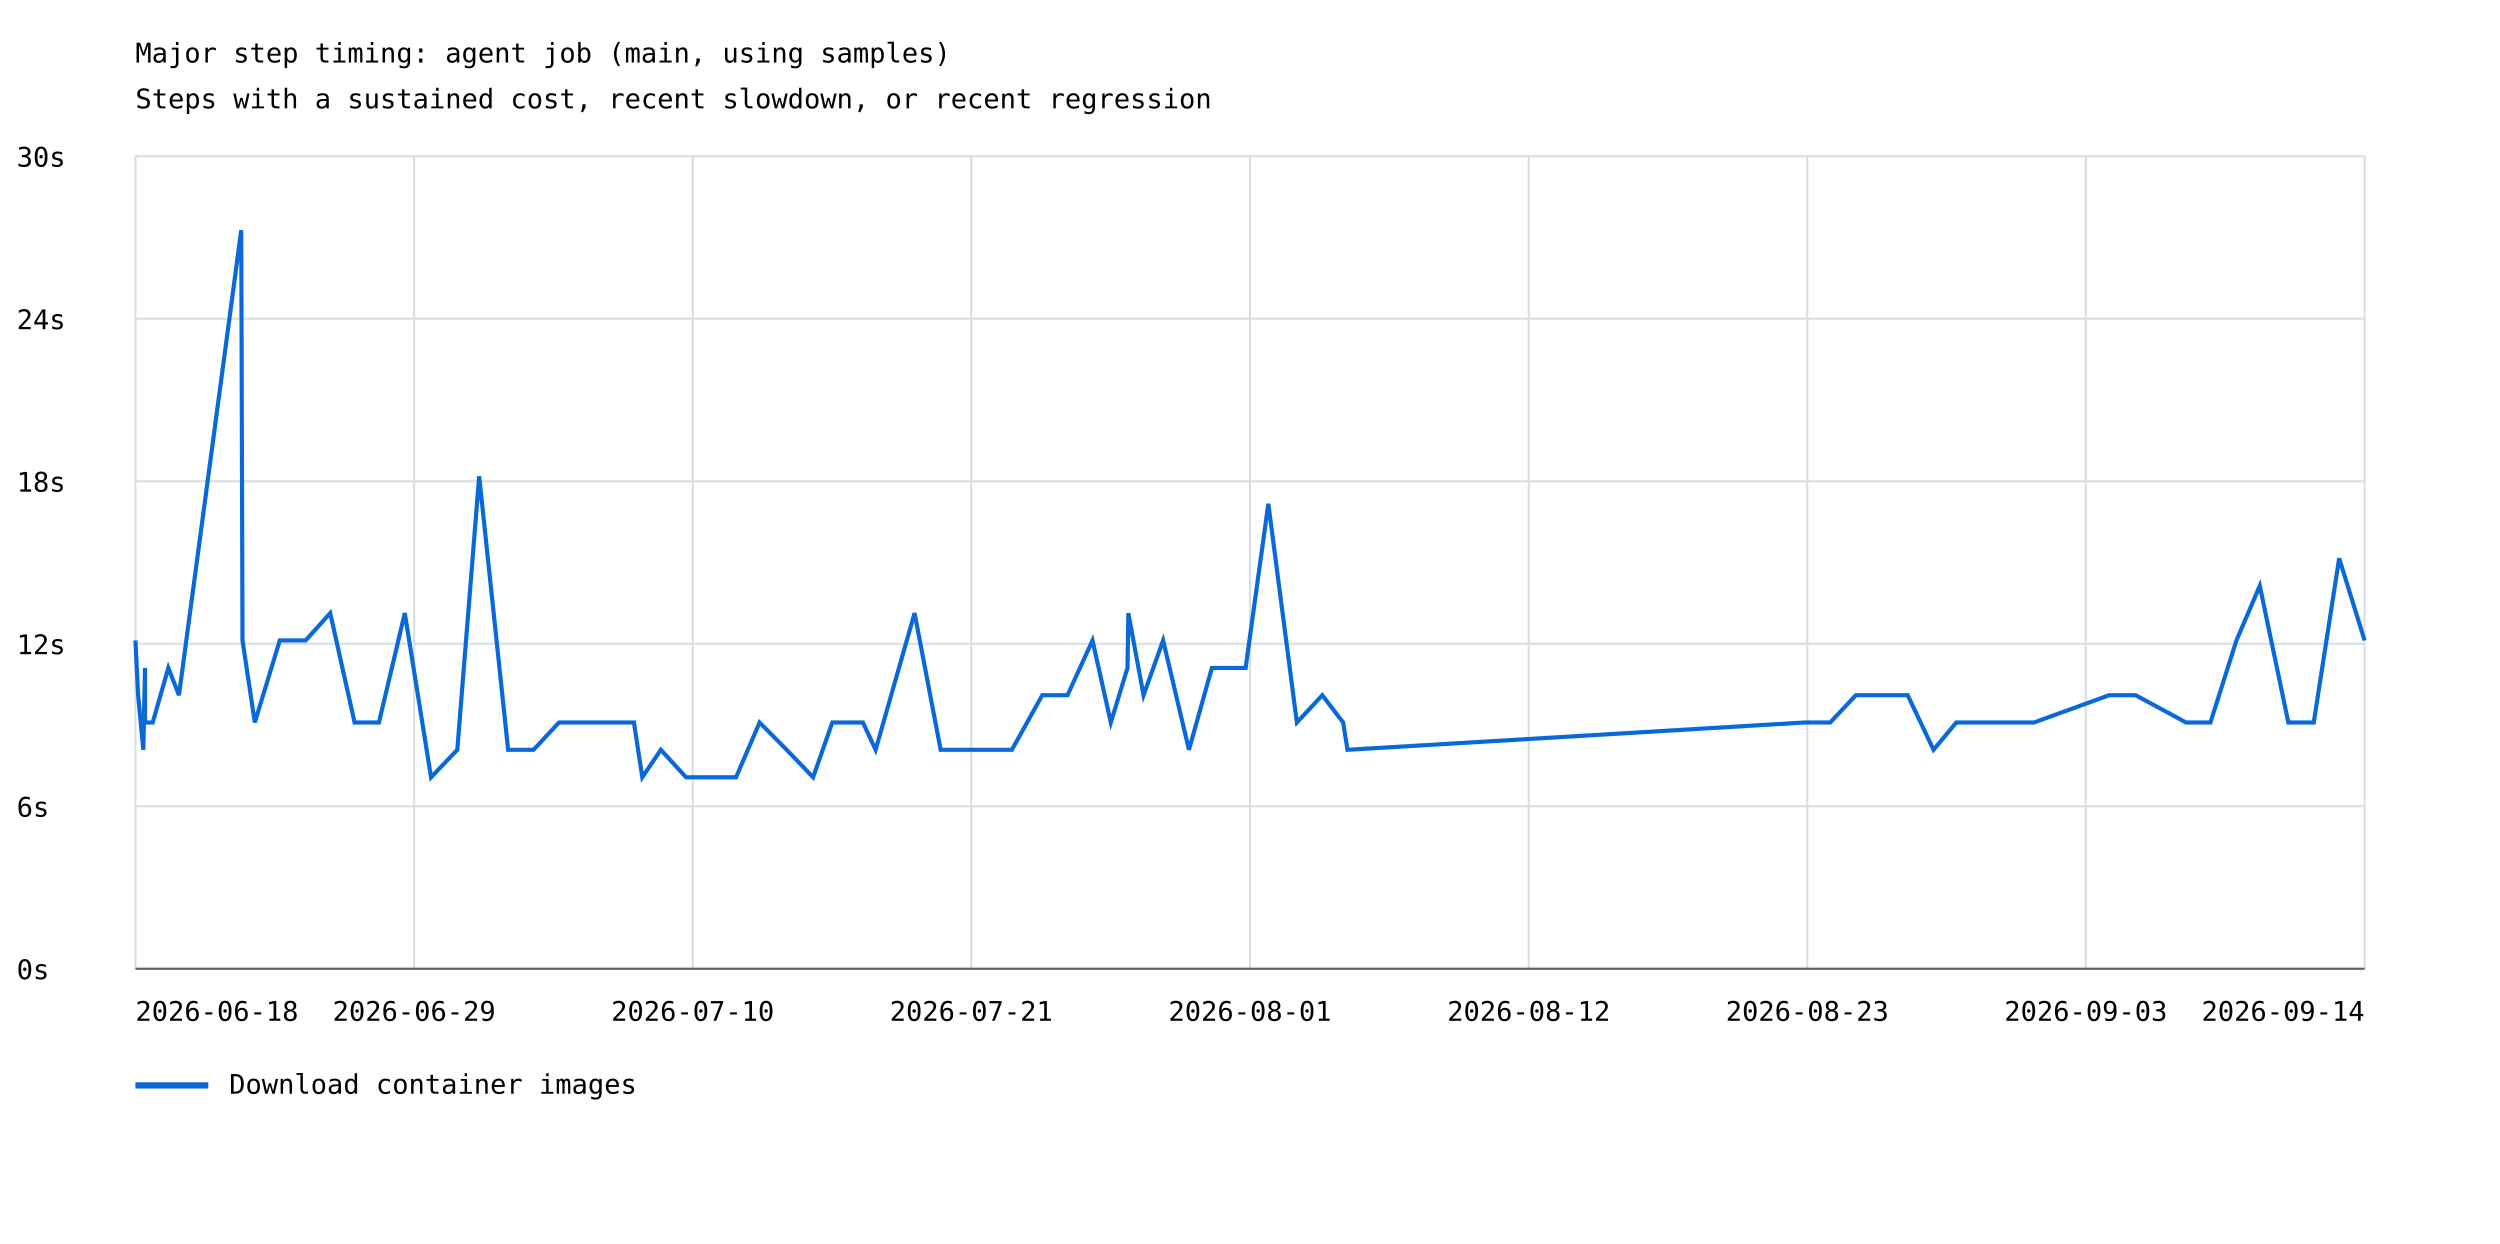
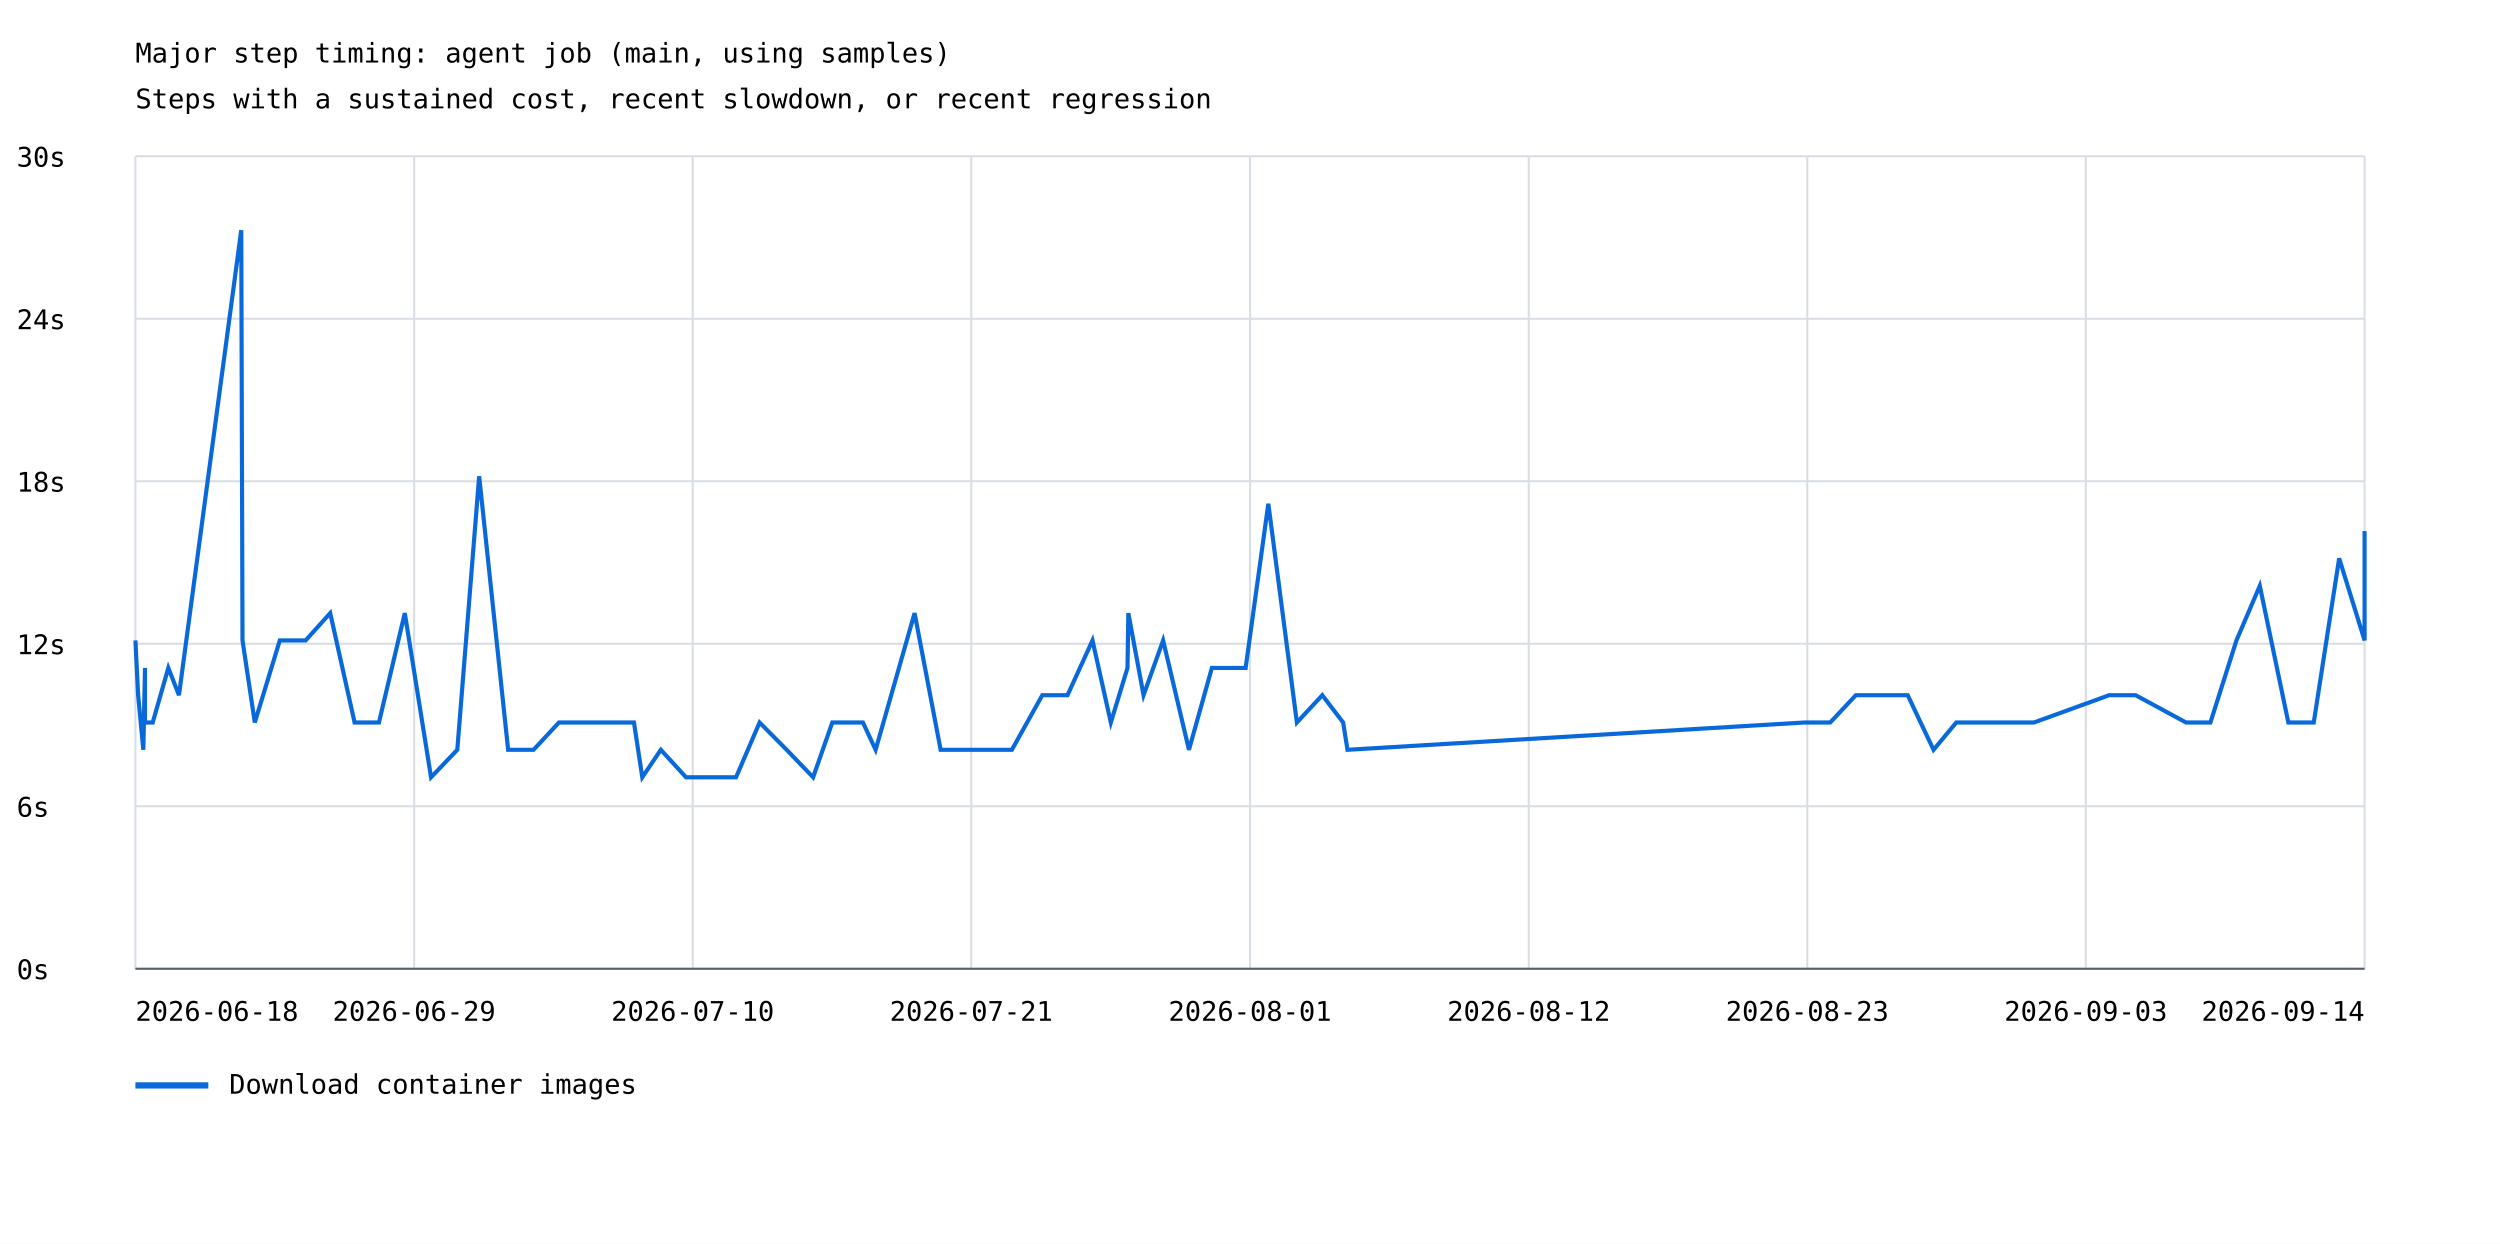
<svg xmlns="http://www.w3.org/2000/svg" width="1200" height="597" viewBox="0 0 1200 597">
  <rect width="100%" height="100%" fill="white" />
  <style>text{font-family:ui-monospace,monospace;font-size:13px}.axis{stroke:#57606a;stroke-width:1}.grid{stroke:#d8dee4;stroke-width:1}</style>
  <text x="65" y="30" font-size="20">Major step timing: agent job (main, using samples)</text>
  <text x="65" y="52">Steps with a sustained cost, recent slowdown, or recent regression</text>
  <line class="grid" x1="65" y1="465.0" x2="1135" y2="465.0" />
  <text x="8" y="470.0">0s</text>
  <line class="grid" x1="65" y1="387.0" x2="1135" y2="387.0" />
  <text x="8" y="392.0">6s</text>
  <line class="grid" x1="65" y1="309.0" x2="1135" y2="309.0" />
  <text x="8" y="314.0">12s</text>
  <line class="grid" x1="65" y1="231.0" x2="1135" y2="231.0" />
  <text x="8" y="236.0">18s</text>
  <line class="grid" x1="65" y1="153.0" x2="1135" y2="153.0" />
  <text x="8" y="158.0">24s</text>
  <line class="grid" x1="65" y1="75.0" x2="1135" y2="75.0" />
  <text x="8" y="80.0">30s</text>
  <line class="grid" x1="65.0" y1="75" x2="65.0" y2="465" />
  <line class="grid" x1="198.8" y1="75" x2="198.8" y2="465" />
  <line class="grid" x1="332.5" y1="75" x2="332.5" y2="465" />
  <line class="grid" x1="466.2" y1="75" x2="466.2" y2="465" />
  <line class="grid" x1="600.0" y1="75" x2="600.0" y2="465" />
  <line class="grid" x1="733.8" y1="75" x2="733.8" y2="465" />
  <line class="grid" x1="867.5" y1="75" x2="867.5" y2="465" />
  <line class="grid" x1="1001.2" y1="75" x2="1001.2" y2="465" />
  <line class="grid" x1="1135.0" y1="75" x2="1135.0" y2="465" />
-   <polyline points="65.0,307.4 66.3,333.7 68.8,359.9 69.6,320.6 69.6,346.8 73.3,346.8 80.8,320.6 85.9,333.7 115.8,110.5 116.4,307.4 122.3,346.8 134.3,307.4 146.7,307.4 158.5,294.3 170.2,346.8 181.9,346.8 194.3,294.3 206.9,373.1 219.5,359.9 230.0,228.6 243.9,359.9 256.1,359.9 268.3,346.8 279.8,346.8 304.3,346.8 308.3,373.1 317.2,359.9 329.3,373.1 337.8,373.1 353.3,373.1 364.6,346.8 377.6,359.9 390.3,373.1 399.5,346.8 414.2,346.8 420.3,359.9 439.0,294.3 451.5,359.9 463.5,359.9 468.8,359.9 485.7,359.9 500.3,333.7 512.4,333.7 524.4,307.4 533.2,346.8 541.2,320.6 541.6,294.3 548.9,333.7 558.3,307.4 570.7,359.9 581.7,320.6 597.9,320.6 608.8,241.8 622.5,346.8 634.7,333.7 644.7,346.8 646.8,359.9 866.1,346.8 878.5,346.8 890.8,333.7 900.6,333.7 915.7,333.7 928.1,359.9 939.0,346.8 951.9,346.8 976.3,346.8 1012.4,333.7 1025.1,333.7 1049.3,346.8 1061.0,346.8 1073.5,307.4 1084.7,281.2 1098.4,346.8 1110.6,346.8 1122.8,268.0 1135.0,307.4" fill="none" stroke="#0969da" stroke-width="2" />
+   <polyline points="65.0,307.4 66.3,333.7 68.8,359.9 69.6,320.6 69.6,346.8 73.3,346.8 80.8,320.6 85.9,333.7 115.8,110.5 116.4,307.4 122.3,346.8 134.3,307.4 146.7,307.4 158.5,294.3 170.2,346.8 181.9,346.8 194.3,294.3 206.9,373.1 219.5,359.9 230.0,228.6 243.9,359.9 256.1,359.9 268.3,346.8 279.8,346.8 304.3,346.8 308.3,373.1 317.2,359.9 329.3,373.1 337.8,373.1 353.3,373.1 364.6,346.8 377.6,359.9 390.3,373.1 399.5,346.8 414.2,346.8 420.3,359.9 439.0,294.3 451.5,359.9 463.5,359.9 468.8,359.9 485.7,359.9 500.3,333.7 512.4,333.7 524.4,307.4 533.2,346.8 541.2,320.6 541.6,294.3 548.9,333.7 558.3,307.4 570.7,359.9 581.7,320.6 597.9,320.6 608.8,241.8 622.5,346.8 634.7,333.7 644.7,346.8 646.8,359.9 866.1,346.8 878.5,346.8 890.8,333.7 900.6,333.7 915.7,333.7 928.1,359.9 939.0,346.8 951.9,346.8 976.3,346.8 1012.4,333.7 1025.1,333.7 1049.3,346.8 1061.0,346.8 1073.5,307.4 1084.7,281.2 1098.4,346.8 1110.6,346.8 1122.8,268.0 1135.0,307.4 1135.0,254.9" fill="none" stroke="#0969da" stroke-width="2" />
  <line x1="65" y1="521" x2="100" y2="521" stroke="#0969da" stroke-width="3" />
  <text x="110" y="525">Download container images</text>
  <text x="65.0" y="490" text-anchor="start">2026-06-18</text>
  <text x="198.8" y="490" text-anchor="middle">2026-06-29</text>
  <text x="332.5" y="490" text-anchor="middle">2026-07-10</text>
  <text x="466.2" y="490" text-anchor="middle">2026-07-21</text>
  <text x="600.0" y="490" text-anchor="middle">2026-08-01</text>
  <text x="733.8" y="490" text-anchor="middle">2026-08-12</text>
  <text x="867.5" y="490" text-anchor="middle">2026-08-23</text>
  <text x="1001.2" y="490" text-anchor="middle">2026-09-03</text>
  <text x="1135.0" y="490" text-anchor="end">2026-09-14</text>
  <line class="axis" x1="65" y1="465" x2="1135" y2="465" />
</svg>
